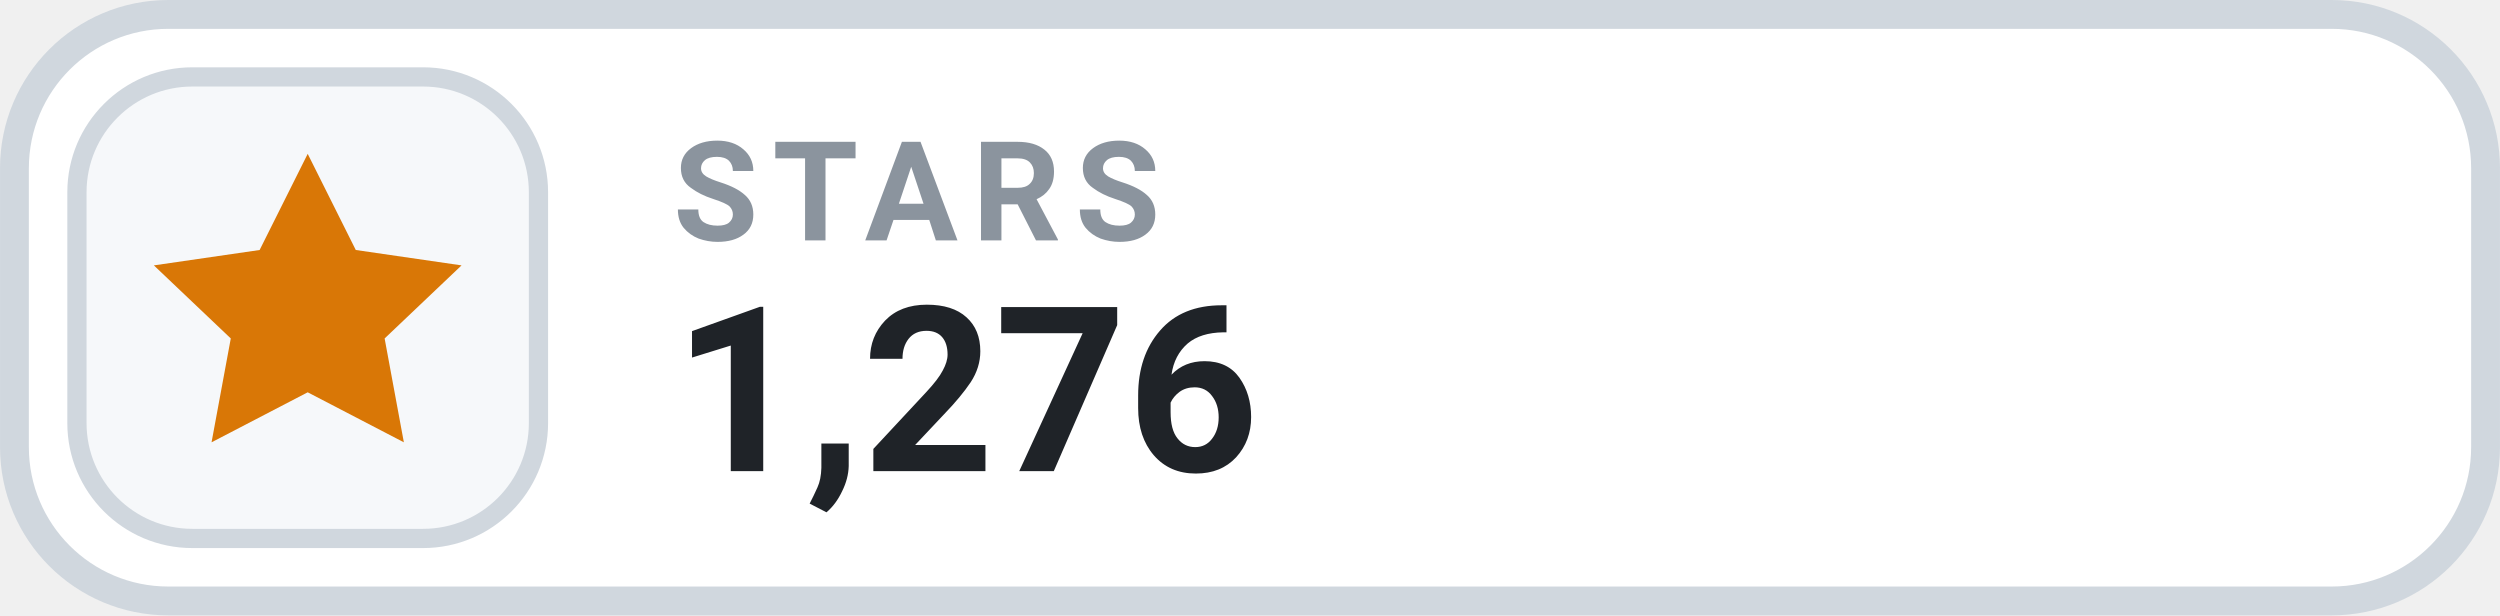
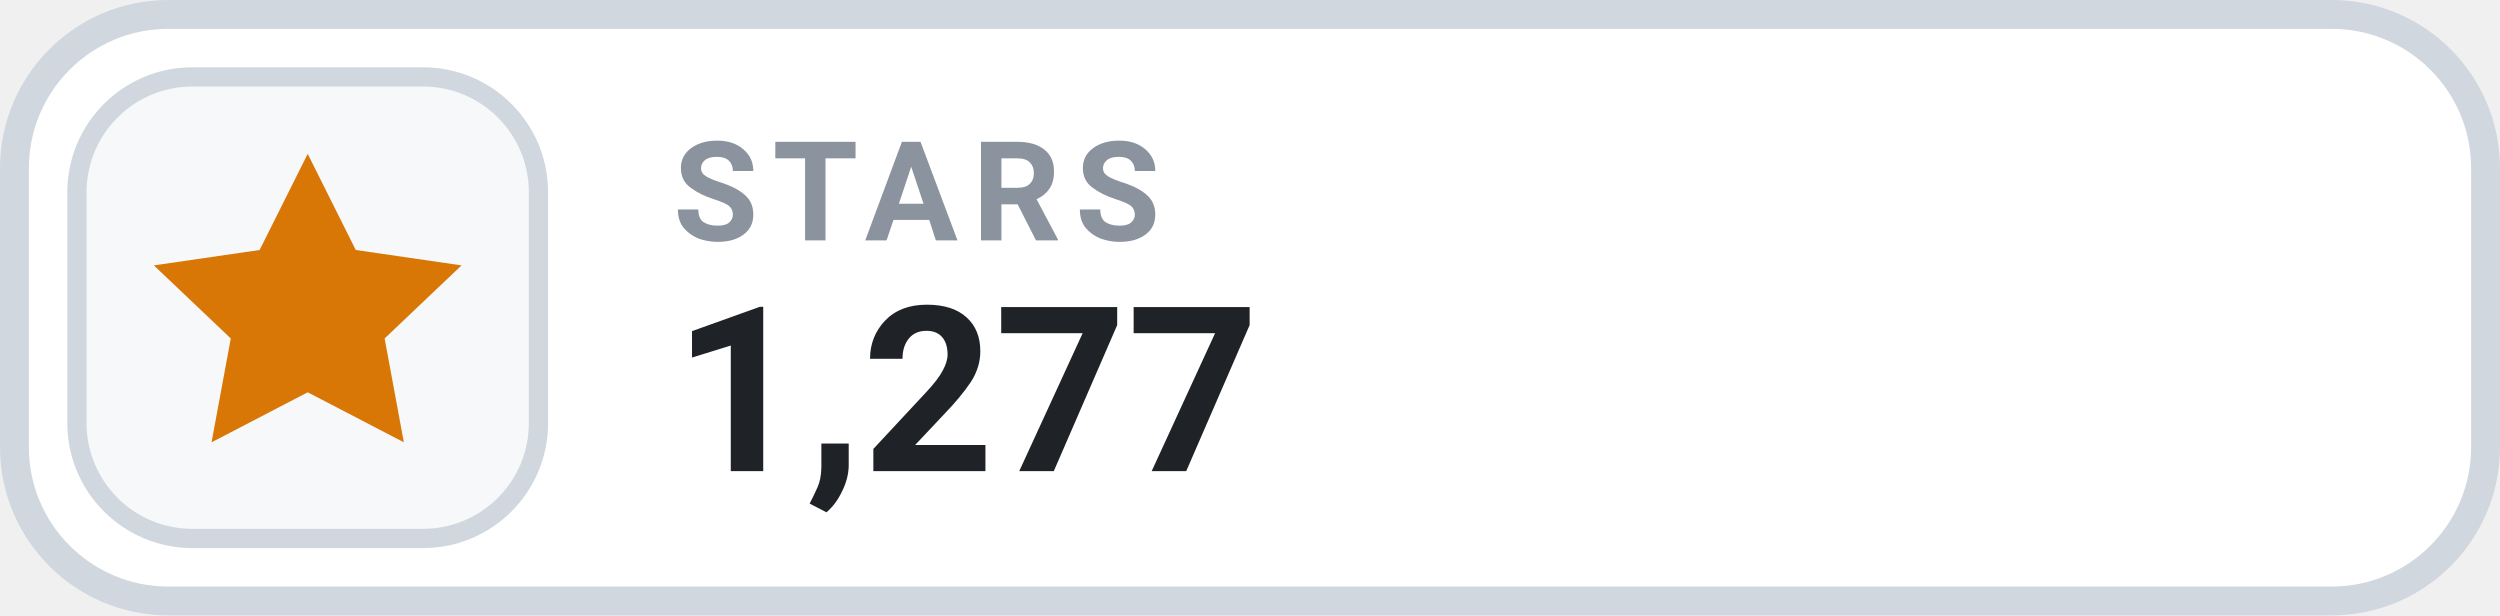
- <svg xmlns="http://www.w3.org/2000/svg" width="126" height="31.015" viewBox="0 0 130 32" role="img" aria-label="STARS 1,276">
+ <svg xmlns="http://www.w3.org/2000/svg" width="126" height="31.015" viewBox="0 0 130 32" role="img" aria-label="STARS 1,277">
  <rect x=".75" y=".75" width="128.5" height="30.5" rx="8" fill="#FFFFFF" stroke="#D0D7DE" stroke-width="1.5" />
  <rect x="4" y="4" width="24" height="24" rx="6" fill="#F6F8FA" stroke="#D0D7DE" stroke-width="1" />
  <g transform="translate(16 16)" style="color:#D97706;">
    <path d="M0 -8 l2.5 5 5.5 .8 -4 3.8 1 5.4 -5 -2.6 -5 2.6 1 -5.4 -4 -3.8 5.5 -.8 Z" fill="currentColor" />
  </g>
  <text x="35" y="12.5" fill="#8B949E" font-family="-apple-system,BlinkMacSystemFont,'Segoe UI',Roboto,Helvetica,Arial,sans-serif" font-size="7.2" font-weight="700" letter-spacing=".75">STARS</text>
-   <text x="35" y="24.5" fill="#1F2328" font-family="-apple-system,BlinkMacSystemFont,'Segoe UI',Roboto,Helvetica,Arial,sans-serif" font-size="12" font-weight="700">1,276</text>
+   <text x="35" y="24.5" fill="#1F2328" font-family="-apple-system,BlinkMacSystemFont,'Segoe UI',Roboto,Helvetica,Arial,sans-serif" font-size="12" font-weight="700">1,277</text>
</svg>
